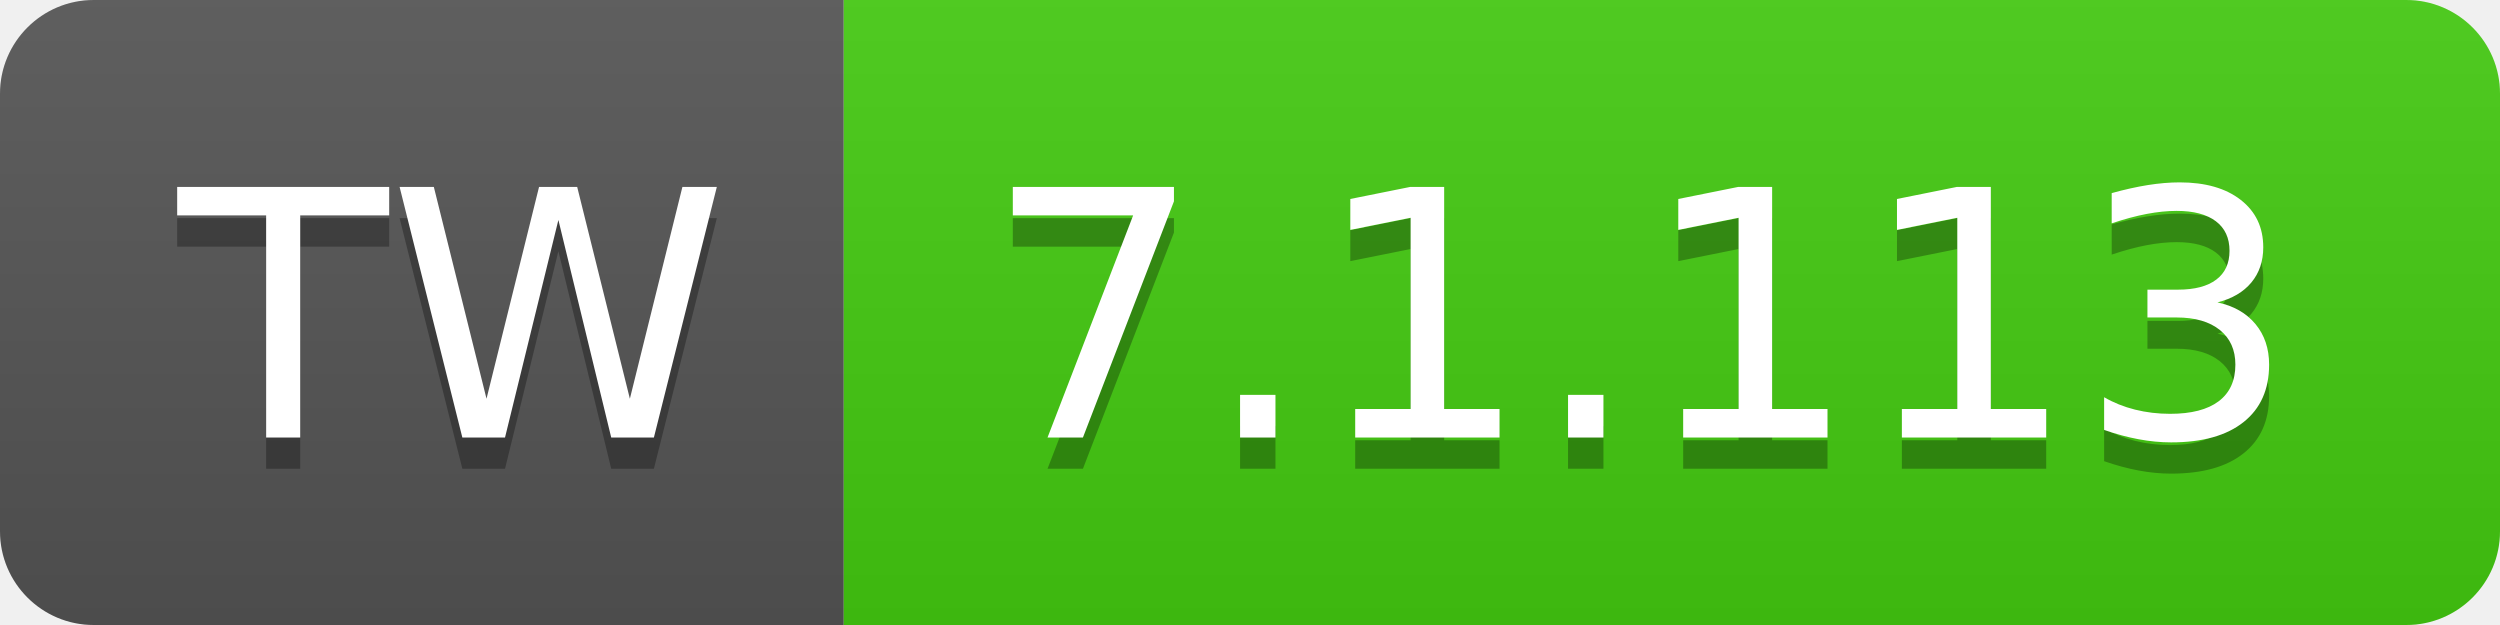
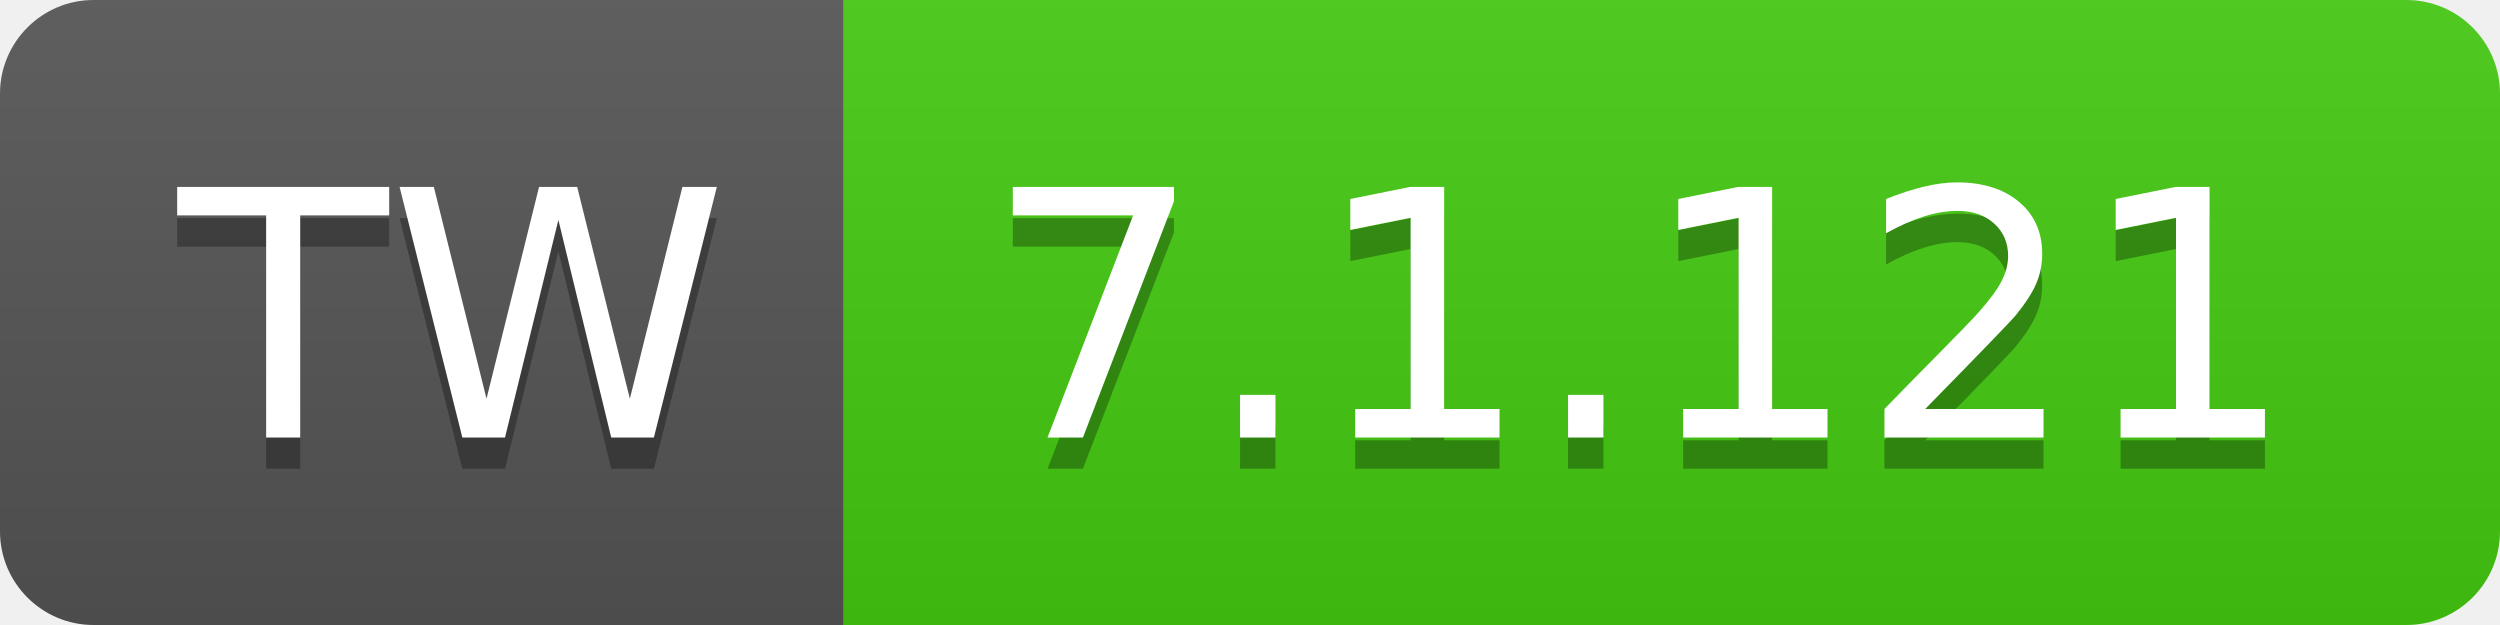
- <svg xmlns="http://www.w3.org/2000/svg" width="80" height="20" role="img" aria-label="TW: 7.1.113">
+ <svg xmlns="http://www.w3.org/2000/svg" width="80" height="20" role="img" aria-label="TW: 7.1.121">
  <linearGradient id="s" x2="0" y2="100%">
    <stop offset="0" stop-color="#bbb" stop-opacity=".1" />
    <stop offset="1" stop-opacity=".1" />
  </linearGradient>
  <clipPath id="r">
    <rect width="80" height="20" rx="3" fill="#fff" />
  </clipPath>
  <g clip-path="url(#r)">
    <rect width="27" height="20" fill="#555" />
    <rect x="27" width="53" height="20" fill="#4c1" />
    <rect width="80" height="20" fill="url(#s)" />
  </g>
  <g fill="#fff" text-anchor="middle" font-family="Verdana,Geneva,DejaVu Sans,sans-serif" text-rendering="geometricPrecision" font-size="110">
    <text aria-hidden="true" x="145" y="150" fill="#010101" fill-opacity=".3" transform="scale(.1)" textLength="170">TW</text>
    <text x="145" y="140" transform="scale(.1)" fill="#fff" textLength="170">TW</text>
-     <text aria-hidden="true" x="525" y="150" fill="#010101" fill-opacity=".3" transform="scale(.1)" textLength="430">7.1.113</text>
-     <text x="525" y="140" transform="scale(.1)" fill="#fff" textLength="430">7.1.113</text>
+     <text aria-hidden="true" x="525" y="150" fill="#010101" fill-opacity=".3" transform="scale(.1)" textLength="430">7.1.121</text>
+     <text x="525" y="140" transform="scale(.1)" fill="#fff" textLength="430">7.1.121</text>
  </g>
</svg>
